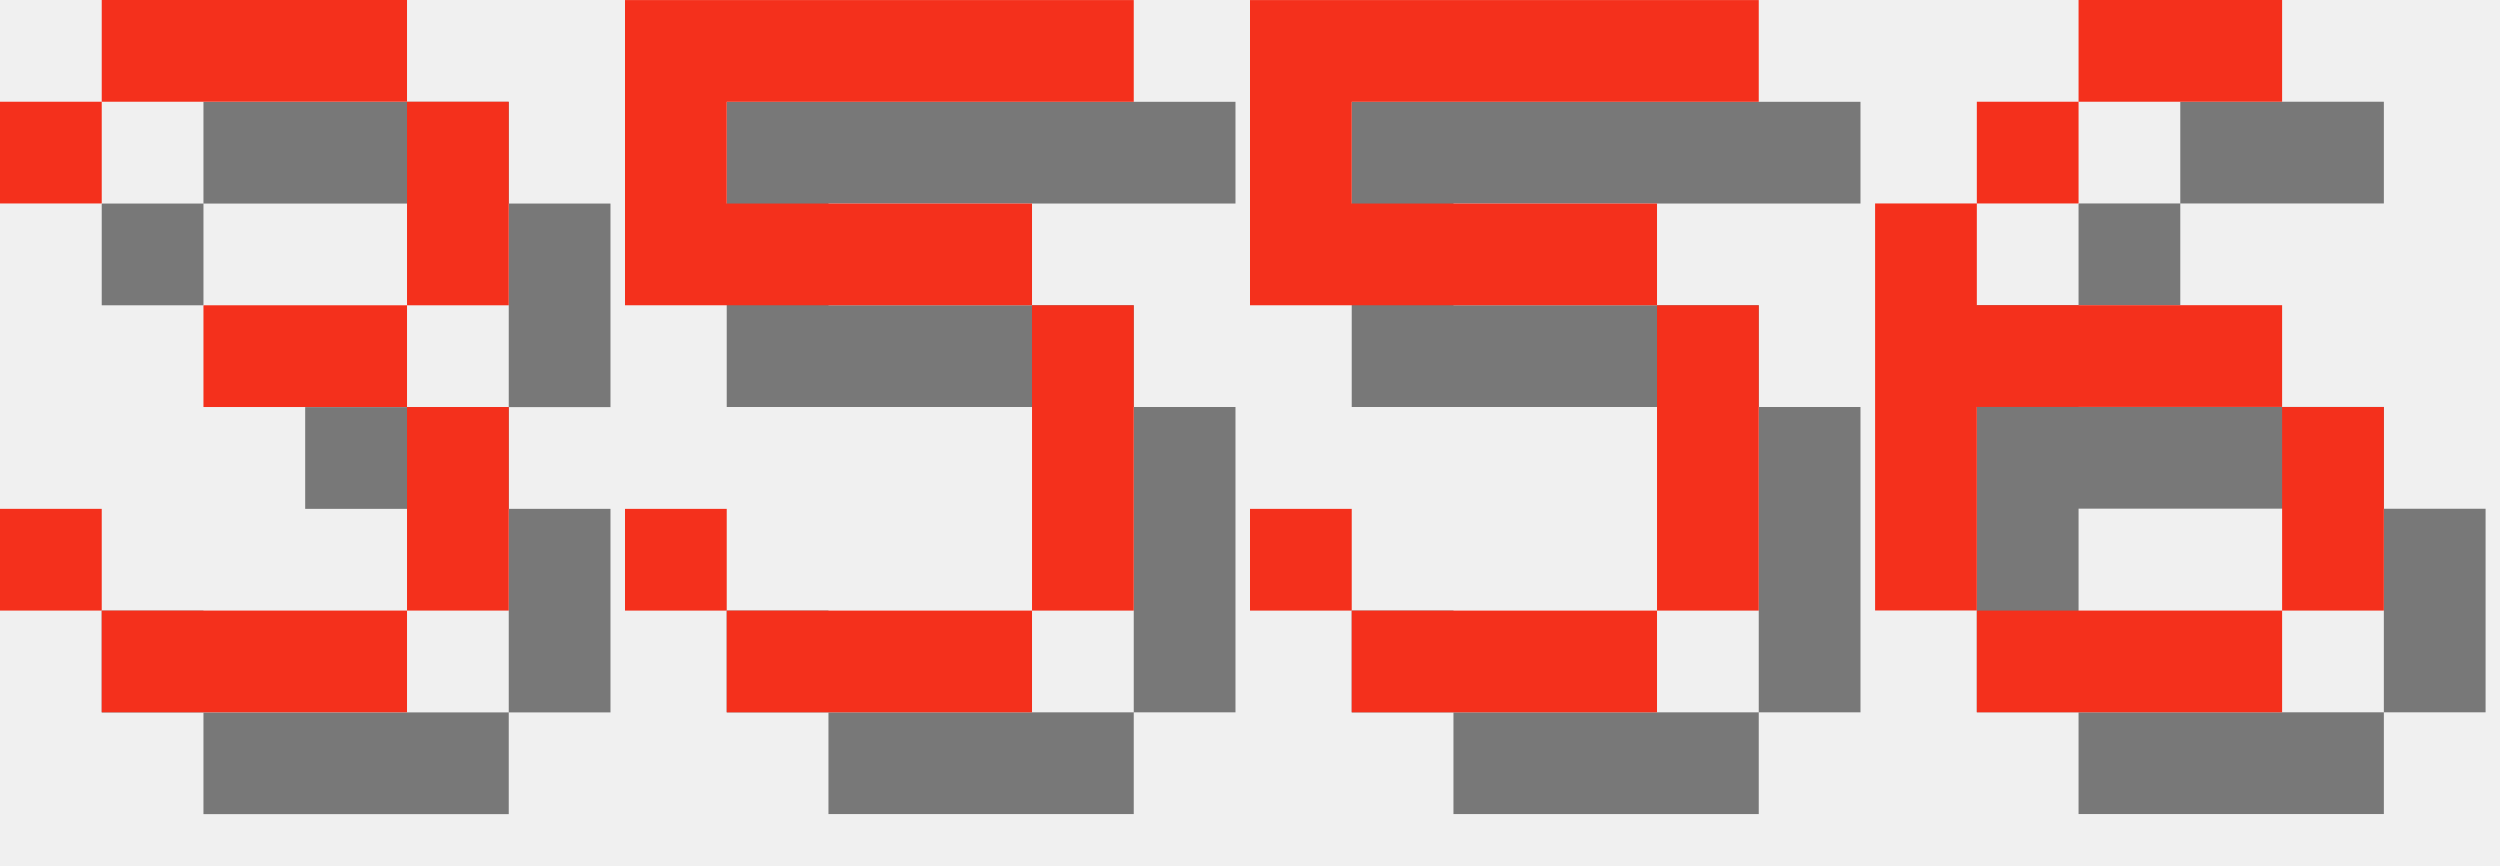
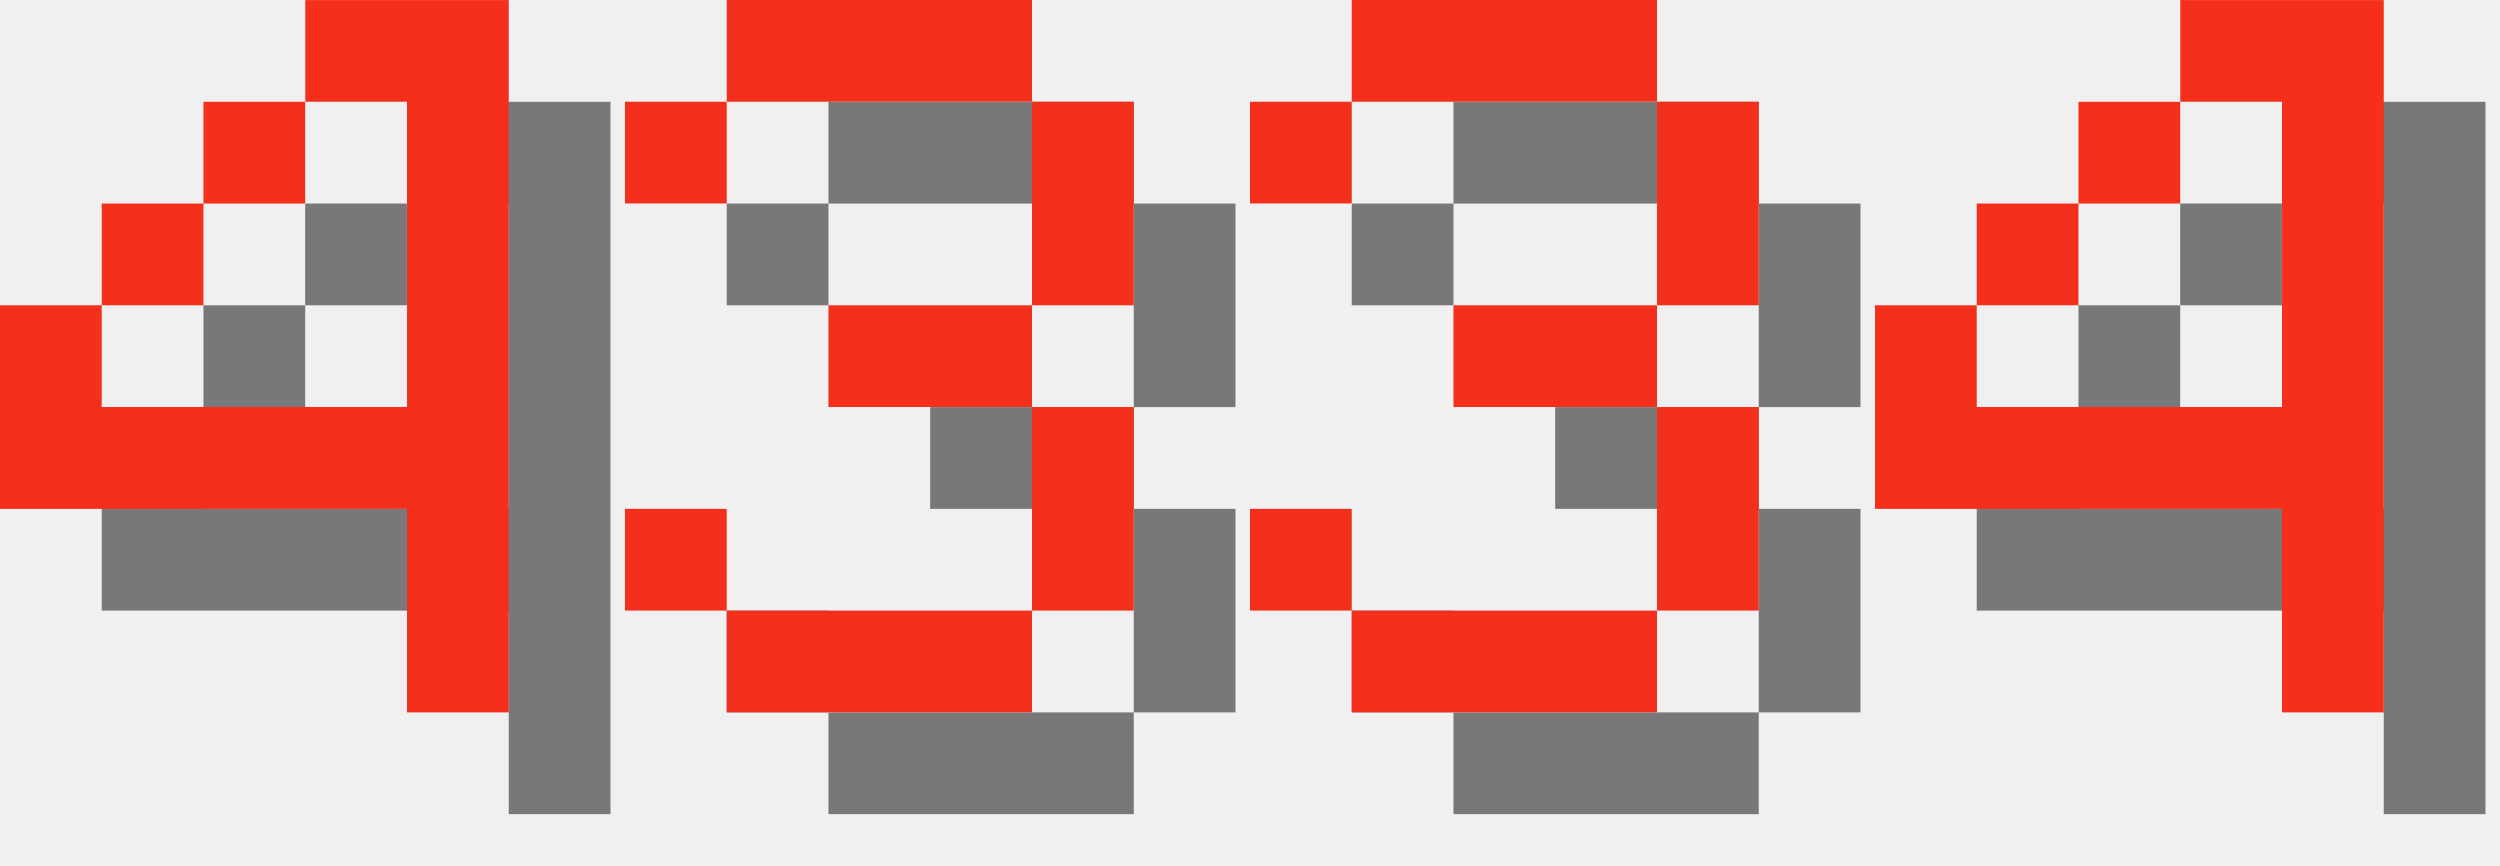
<svg xmlns="http://www.w3.org/2000/svg" version="1.1" width="104.0" height="36">
  <style>
        .text-foreground {
            fill: #F4301C;
        }
        .text-shadow {
            fill: #000000;
            fill-opacity: 0.5;
        }
    </style>
-   <g class="digit" id="digit_3" transform="translate(0.0, 0), scale(4)">
+   <g class="digit" id="digit_4" transform="translate(0.0, 0), scale(4)">
+     <path id="digit_4_shadow" class="text-shadow" d="m4.233 1.058v1.058h1.058v3.175h-3.175v-1.058h-1.058v2.117h4.233v2.117h1.058v-7.408h-2.117zm-2.117 3.175h1.058v-1.058h-1.058v1.058zm1.058-1.058h1.058v-1.058h-1.058v1.058z" fill-opacity=".5" style="paint-order:stroke fill markers" />
+     <path id="digit_4_fg" class="text-foreground" d="m3.175 0v1.058h1.058v3.175h-3.175v-1.058h-1.058v2.117h4.233v2.117h1.058v-7.408h-2.117zm-2.117 3.175h1.058v-1.058h-1.058v1.058zm1.058-1.058h1.058v-1.058h-1.058v1.058z" fill="#fff" style="paint-order:stroke fill markers" />
+   </g>
+   <g class="digit" id="digit_3" transform="translate(26.0, 0), scale(4)">
    <path id="digit_3_shadow" class="text-shadow" d="m1.058 2.117v1.058h1.058v-1.058h3.175v2.117h-2.117v1.058h2.117v2.117h-3.175v-1.058h-1.058v1.058h1.058v1.058h3.175v-1.058h1.058v-2.117h-1.058v-1.058h1.058v-2.117h-1.058v-1.058h-3.175v1.058h-1.058z" fill-opacity=".5" style="paint-order:stroke fill markers" />
    <path id="digit_3_fg" class="text-foreground" d="m0 1.058v1.058h1.058v-1.058h3.175v2.117h-2.117v1.058h2.117v2.117h-3.175v-1.058h-1.058v1.058h1.058v1.058h3.175v-1.058h1.058v-2.117h-1.058v-1.058h1.058v-2.117h-1.058v-1.058h-3.175v1.058h-1.058z" fill="#fff" style="paint-order:stroke fill markers" />
  </g>
-   <g class="digit" id="digit_5" transform="translate(26.0, 0), scale(4)">
-     <path id="digit_5_shadow" class="text-shadow" d="m1.058 1.058v3.175h4.233v3.175h-3.175v-1.058h-1.058v1.058h1.058v1.058h3.175v-1.058h1.058v-3.175h-1.058v-1.058h-3.175v-1.058h4.233v-1.058h-5.292z" fill-opacity=".5" style="paint-order:stroke fill markers" />
-     <path id="digit_5_fg" class="text-foreground" d="m0 0v3.175h4.233v3.175h-3.175v-1.058h-1.058v1.058h1.058v1.058h3.175v-1.058h1.058v-3.175h-1.058v-1.058h-3.175v-1.058h4.233v-1.058h-5.292z" fill="#fff" style="paint-order:stroke fill markers" />
+   <g class="digit" id="digit_3" transform="translate(52.0, 0), scale(4)">
+     <path id="digit_3_shadow" class="text-shadow" d="m1.058 2.117v1.058h1.058v-1.058h3.175v2.117h-2.117v1.058h2.117v2.117h-3.175v-1.058h-1.058v1.058h1.058v1.058h3.175v-1.058h1.058v-2.117h-1.058v-1.058h1.058v-2.117h-1.058v-1.058h-3.175v1.058h-1.058z" fill-opacity=".5" style="paint-order:stroke fill markers" />
+     <path id="digit_3_fg" class="text-foreground" d="m0 1.058v1.058h1.058v-1.058h3.175v2.117h-2.117v1.058h2.117v2.117h-3.175v-1.058h-1.058v1.058h1.058v1.058h3.175v-1.058h1.058v-2.117h-1.058v-1.058h1.058v-2.117h-1.058v-1.058h-3.175v1.058h-1.058z" fill="#fff" style="paint-order:stroke fill markers" />
  </g>
-   <g class="digit" id="digit_5" transform="translate(52.0, 0), scale(4)">
-     <path id="digit_5_shadow" class="text-shadow" d="m1.058 1.058v3.175h4.233v3.175h-3.175v-1.058h-1.058v1.058h1.058v1.058h3.175v-1.058h1.058v-3.175h-1.058v-1.058h-3.175v-1.058h4.233v-1.058h-5.292z" fill-opacity=".5" style="paint-order:stroke fill markers" />
-     <path id="digit_5_fg" class="text-foreground" d="m0 0v3.175h4.233v3.175h-3.175v-1.058h-1.058v1.058h1.058v1.058h3.175v-1.058h1.058v-3.175h-1.058v-1.058h-3.175v-1.058h4.233v-1.058h-5.292z" fill="#fff" style="paint-order:stroke fill markers" />
-   </g>
-   <g class="digit" id="digit_6" transform="translate(78.0, 0), scale(4)">
-     <path id="digit_6_shadow" class="text-shadow" d="m3.175 1.058v1.058h2.117v-1.058h-2.117zm0 1.058h-1.058v1.058h1.058v-1.058zm-1.058 1.058h-1.058v4.233h1.058v-2.117h3.175v-1.058h-3.175v-1.058zm3.175 2.117v2.117h1.058v-2.117h-1.058zm0 2.117h-3.175v1.058h3.175v-1.058z" fill-opacity=".5" style="paint-order:stroke fill markers" />
-     <path id="digit_6_fg" class="text-foreground" d="m2.117 0v1.058h2.117v-1.058h-2.117zm0 1.058h-1.058v1.058h1.058v-1.058zm-1.058 1.058h-1.058v4.233h1.058v-2.117h3.175v-1.058h-3.175v-1.058zm3.175 2.117v2.117h1.058v-2.117h-1.058zm0 2.117h-3.175v1.058h3.175v-1.058z" fill="#fff" style="paint-order:stroke fill markers" />
+   <g class="digit" id="digit_4" transform="translate(78.0, 0), scale(4)">
+     <path id="digit_4_shadow" class="text-shadow" d="m4.233 1.058v1.058h1.058v3.175h-3.175v-1.058h-1.058v2.117h4.233v2.117h1.058v-7.408h-2.117zm-2.117 3.175h1.058v-1.058h-1.058v1.058zm1.058-1.058h1.058v-1.058h-1.058v1.058z" fill-opacity=".5" style="paint-order:stroke fill markers" />
+     <path id="digit_4_fg" class="text-foreground" d="m3.175 0v1.058h1.058v3.175h-3.175v-1.058h-1.058v2.117h4.233v2.117h1.058v-7.408h-2.117zm-2.117 3.175h1.058v-1.058h-1.058v1.058zm1.058-1.058h1.058v-1.058h-1.058v1.058z" fill="#fff" style="paint-order:stroke fill markers" />
  </g>
</svg>
